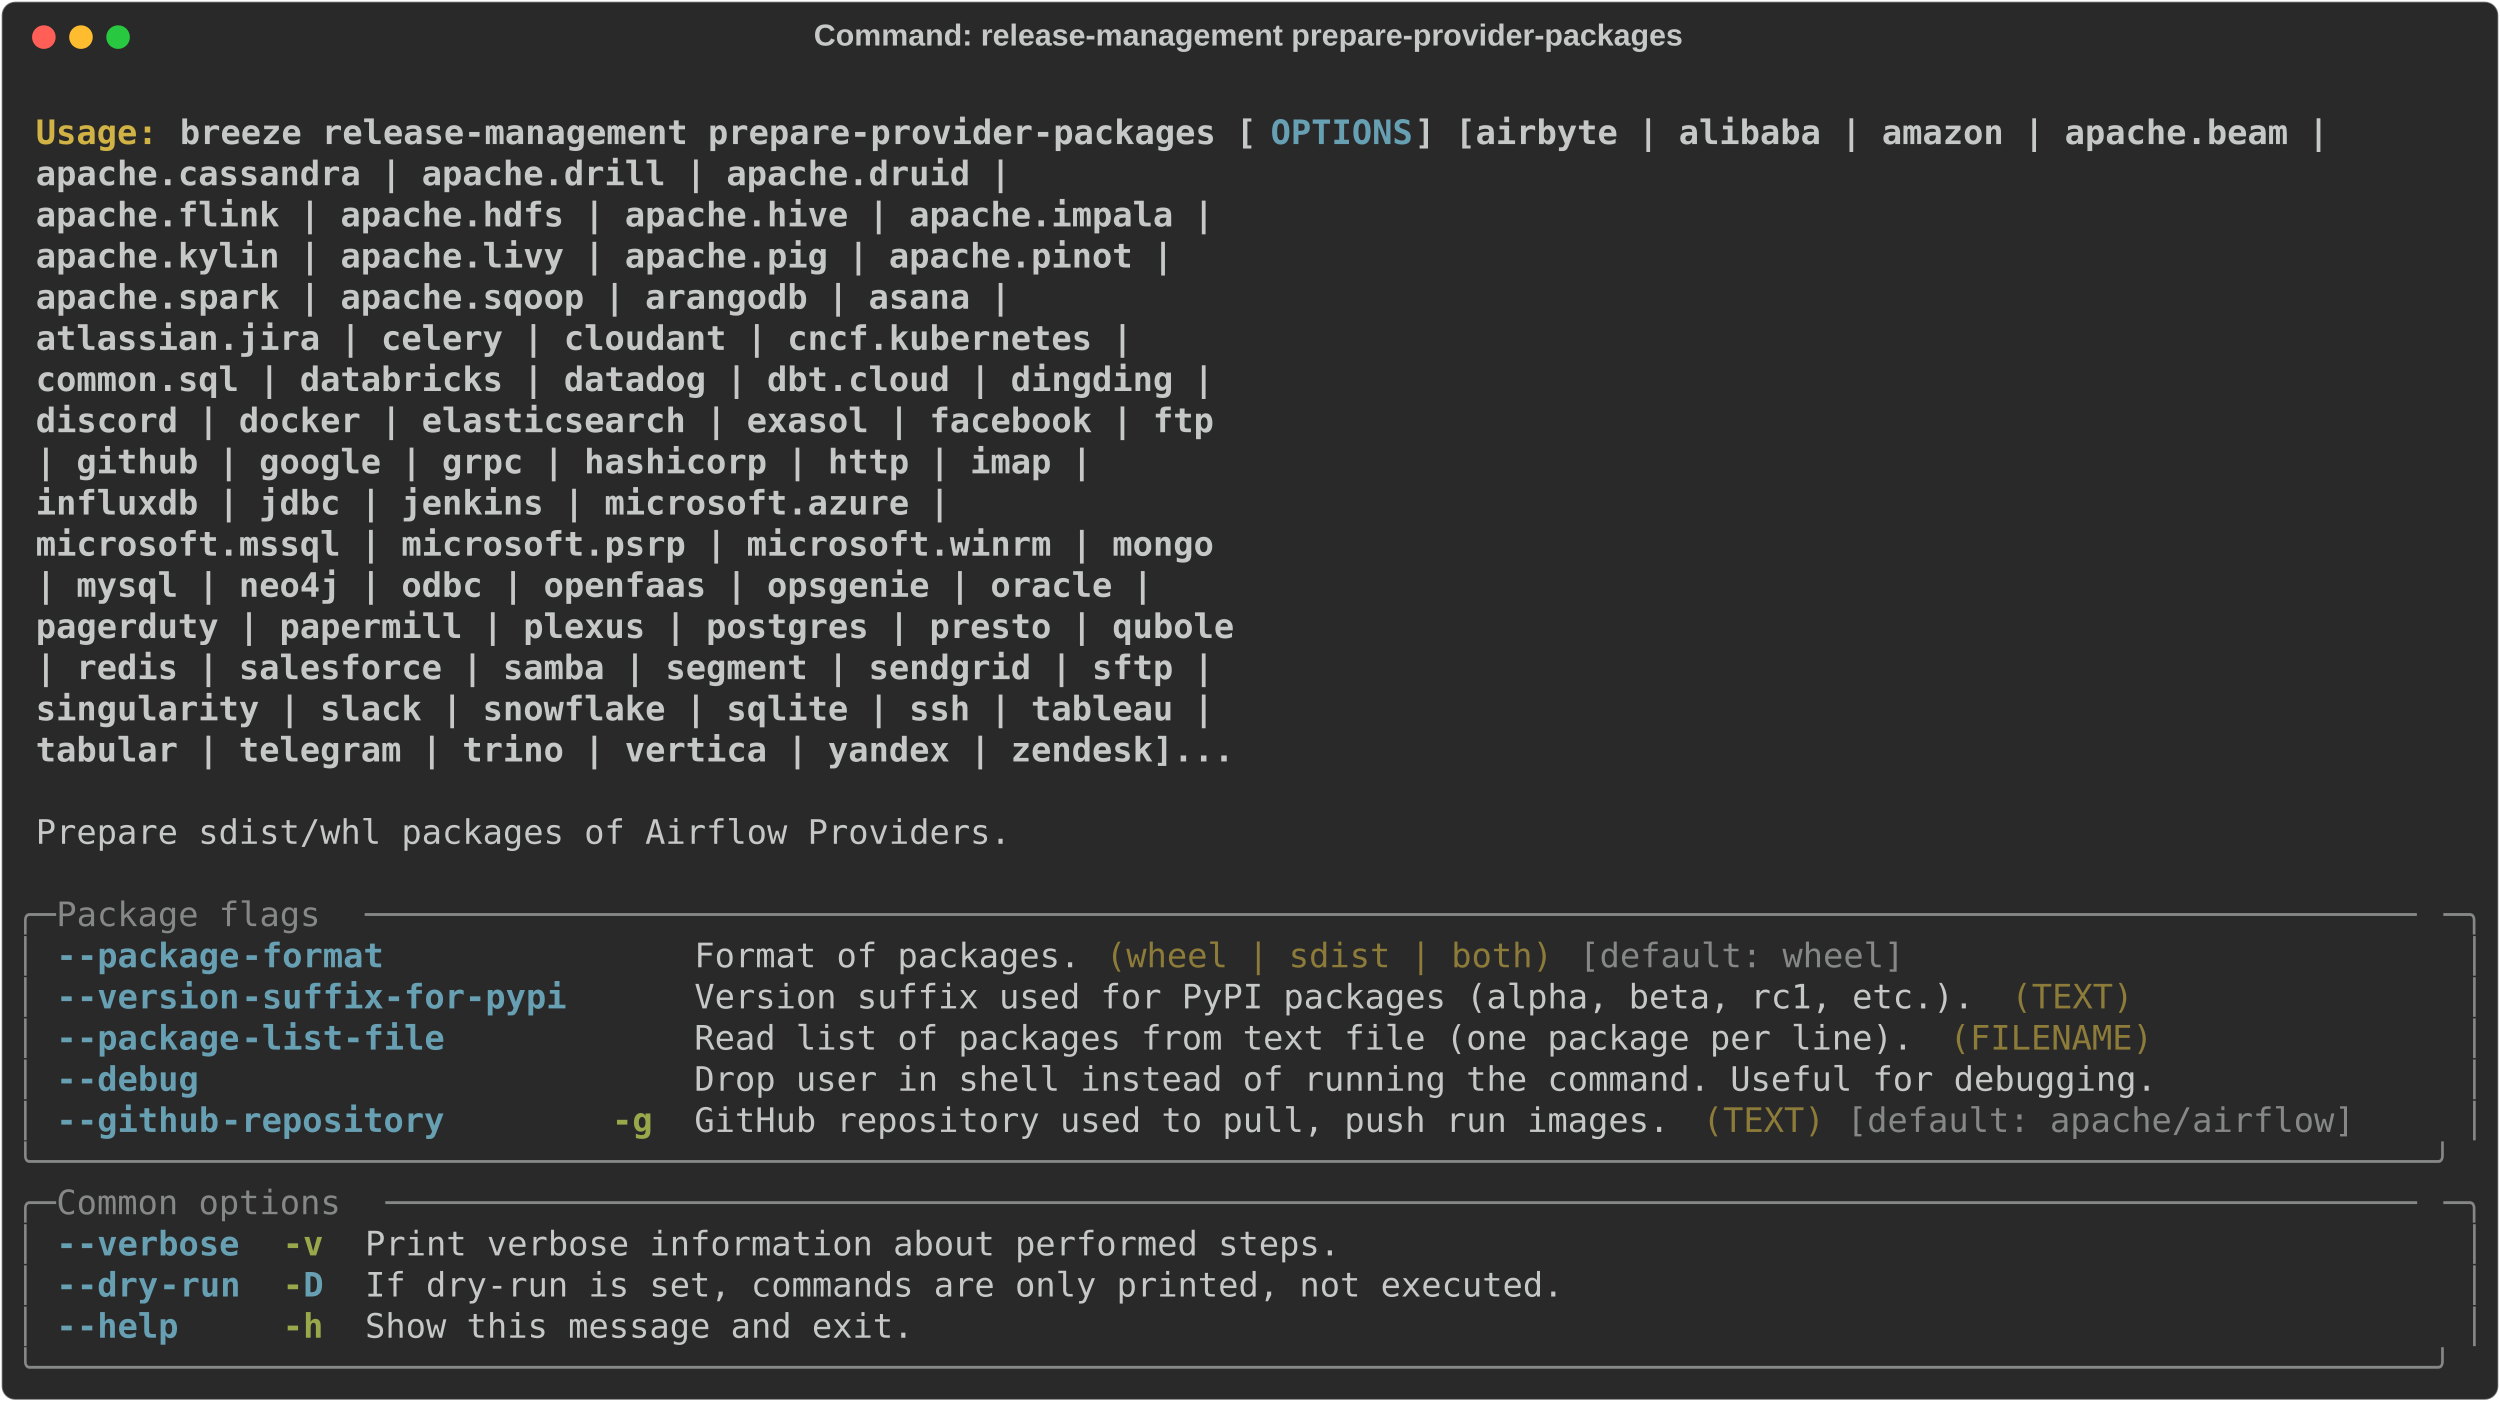
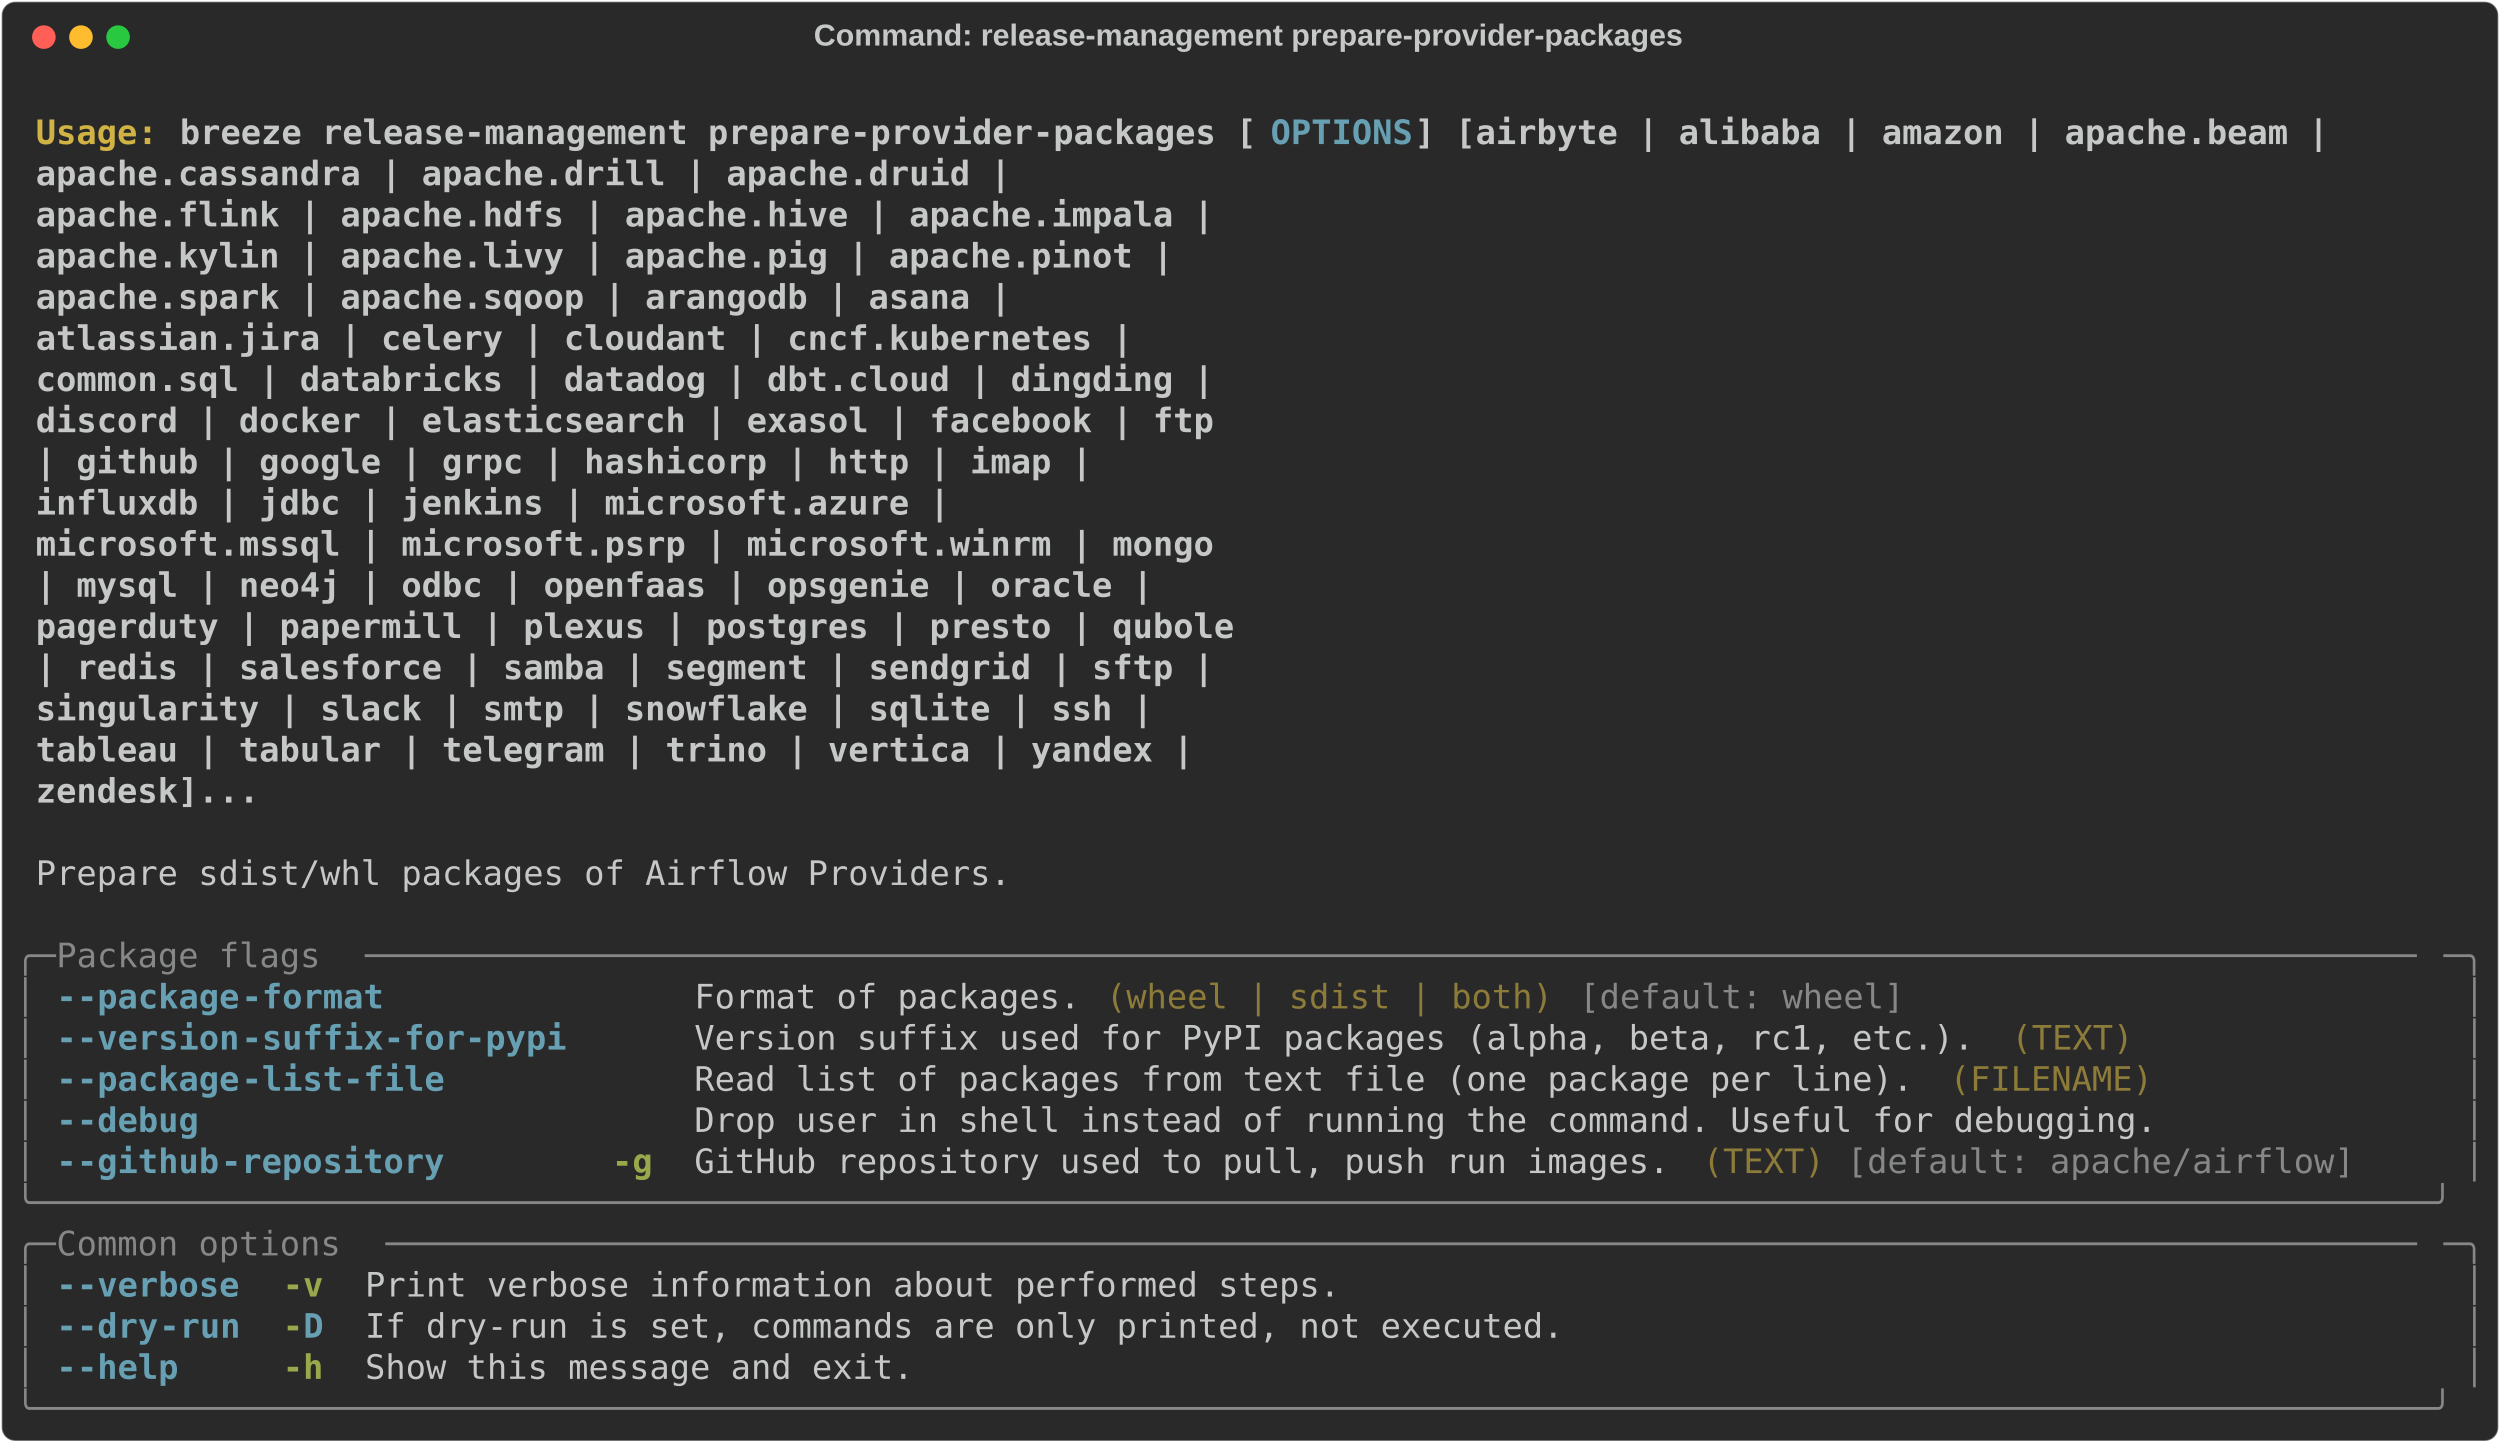
- <svg xmlns="http://www.w3.org/2000/svg" class="rich-terminal" viewBox="0 0 1482 830.8">
+ <svg xmlns="http://www.w3.org/2000/svg" class="rich-terminal" viewBox="0 0 1482 855.2">
  <style>

    @font-face {
        font-family: "Fira Code";
        src: local("FiraCode-Regular"),
                url("https://cdnjs.cloudflare.com/ajax/libs/firacode/6.2.0/woff2/FiraCode-Regular.woff2") format("woff2"),
                url("https://cdnjs.cloudflare.com/ajax/libs/firacode/6.2.0/woff/FiraCode-Regular.woff") format("woff");
        font-style: normal;
        font-weight: 400;
    }
    @font-face {
        font-family: "Fira Code";
        src: local("FiraCode-Bold"),
                url("https://cdnjs.cloudflare.com/ajax/libs/firacode/6.2.0/woff2/FiraCode-Bold.woff2") format("woff2"),
                url("https://cdnjs.cloudflare.com/ajax/libs/firacode/6.2.0/woff/FiraCode-Bold.woff") format("woff");
        font-style: bold;
        font-weight: 700;
    }

    .breeze-release-management-prepare-provider-packages-matrix {
        font-family: Fira Code, monospace;
        font-size: 20px;
        line-height: 24.4px;
        font-variant-east-asian: full-width;
    }

    .breeze-release-management-prepare-provider-packages-title {
        font-size: 18px;
        font-weight: bold;
        font-family: arial;
    }

    .breeze-release-management-prepare-provider-packages-r1 { fill: #c5c8c6;font-weight: bold }
.breeze-release-management-prepare-provider-packages-r2 { fill: #c5c8c6 }
.breeze-release-management-prepare-provider-packages-r3 { fill: #d0b344;font-weight: bold }
.breeze-release-management-prepare-provider-packages-r4 { fill: #68a0b3;font-weight: bold }
.breeze-release-management-prepare-provider-packages-r5 { fill: #868887 }
.breeze-release-management-prepare-provider-packages-r6 { fill: #8d7b39 }
.breeze-release-management-prepare-provider-packages-r7 { fill: #98a84b;font-weight: bold }
    </style>
  <defs>
    <clipPath id="breeze-release-management-prepare-provider-packages-clip-terminal">
-       <rect x="0" y="0" width="1463.0" height="779.8" />
+       <rect x="0" y="0" width="1463.0" height="804.2" />
    </clipPath>
    <clipPath id="breeze-release-management-prepare-provider-packages-line-0">
      <rect x="0" y="1.5" width="1464" height="24.65" />
    </clipPath>
    <clipPath id="breeze-release-management-prepare-provider-packages-line-1">
      <rect x="0" y="25.9" width="1464" height="24.65" />
    </clipPath>
    <clipPath id="breeze-release-management-prepare-provider-packages-line-2">
      <rect x="0" y="50.3" width="1464" height="24.65" />
    </clipPath>
    <clipPath id="breeze-release-management-prepare-provider-packages-line-3">
      <rect x="0" y="74.7" width="1464" height="24.65" />
    </clipPath>
    <clipPath id="breeze-release-management-prepare-provider-packages-line-4">
      <rect x="0" y="99.1" width="1464" height="24.65" />
    </clipPath>
    <clipPath id="breeze-release-management-prepare-provider-packages-line-5">
      <rect x="0" y="123.5" width="1464" height="24.65" />
    </clipPath>
    <clipPath id="breeze-release-management-prepare-provider-packages-line-6">
      <rect x="0" y="147.9" width="1464" height="24.65" />
    </clipPath>
    <clipPath id="breeze-release-management-prepare-provider-packages-line-7">
      <rect x="0" y="172.3" width="1464" height="24.65" />
    </clipPath>
    <clipPath id="breeze-release-management-prepare-provider-packages-line-8">
      <rect x="0" y="196.7" width="1464" height="24.65" />
    </clipPath>
    <clipPath id="breeze-release-management-prepare-provider-packages-line-9">
      <rect x="0" y="221.1" width="1464" height="24.65" />
    </clipPath>
    <clipPath id="breeze-release-management-prepare-provider-packages-line-10">
      <rect x="0" y="245.5" width="1464" height="24.65" />
    </clipPath>
    <clipPath id="breeze-release-management-prepare-provider-packages-line-11">
      <rect x="0" y="269.9" width="1464" height="24.65" />
    </clipPath>
    <clipPath id="breeze-release-management-prepare-provider-packages-line-12">
      <rect x="0" y="294.3" width="1464" height="24.65" />
    </clipPath>
    <clipPath id="breeze-release-management-prepare-provider-packages-line-13">
      <rect x="0" y="318.7" width="1464" height="24.65" />
    </clipPath>
    <clipPath id="breeze-release-management-prepare-provider-packages-line-14">
      <rect x="0" y="343.1" width="1464" height="24.65" />
    </clipPath>
    <clipPath id="breeze-release-management-prepare-provider-packages-line-15">
      <rect x="0" y="367.5" width="1464" height="24.65" />
    </clipPath>
    <clipPath id="breeze-release-management-prepare-provider-packages-line-16">
      <rect x="0" y="391.9" width="1464" height="24.65" />
    </clipPath>
    <clipPath id="breeze-release-management-prepare-provider-packages-line-17">
      <rect x="0" y="416.3" width="1464" height="24.65" />
    </clipPath>
    <clipPath id="breeze-release-management-prepare-provider-packages-line-18">
      <rect x="0" y="440.7" width="1464" height="24.65" />
    </clipPath>
    <clipPath id="breeze-release-management-prepare-provider-packages-line-19">
      <rect x="0" y="465.1" width="1464" height="24.65" />
    </clipPath>
    <clipPath id="breeze-release-management-prepare-provider-packages-line-20">
      <rect x="0" y="489.5" width="1464" height="24.65" />
    </clipPath>
    <clipPath id="breeze-release-management-prepare-provider-packages-line-21">
      <rect x="0" y="513.9" width="1464" height="24.65" />
    </clipPath>
    <clipPath id="breeze-release-management-prepare-provider-packages-line-22">
      <rect x="0" y="538.3" width="1464" height="24.65" />
    </clipPath>
    <clipPath id="breeze-release-management-prepare-provider-packages-line-23">
      <rect x="0" y="562.7" width="1464" height="24.65" />
    </clipPath>
    <clipPath id="breeze-release-management-prepare-provider-packages-line-24">
      <rect x="0" y="587.1" width="1464" height="24.65" />
    </clipPath>
    <clipPath id="breeze-release-management-prepare-provider-packages-line-25">
      <rect x="0" y="611.5" width="1464" height="24.65" />
    </clipPath>
    <clipPath id="breeze-release-management-prepare-provider-packages-line-26">
      <rect x="0" y="635.9" width="1464" height="24.65" />
    </clipPath>
    <clipPath id="breeze-release-management-prepare-provider-packages-line-27">
      <rect x="0" y="660.3" width="1464" height="24.65" />
    </clipPath>
    <clipPath id="breeze-release-management-prepare-provider-packages-line-28">
      <rect x="0" y="684.7" width="1464" height="24.65" />
    </clipPath>
    <clipPath id="breeze-release-management-prepare-provider-packages-line-29">
      <rect x="0" y="709.1" width="1464" height="24.65" />
    </clipPath>
    <clipPath id="breeze-release-management-prepare-provider-packages-line-30">
      <rect x="0" y="733.5" width="1464" height="24.65" />
    </clipPath>
+     <clipPath id="breeze-release-management-prepare-provider-packages-line-31">
+       <rect x="0" y="757.9" width="1464" height="24.65" />
+     </clipPath>
  </defs>
-   <rect fill="#292929" stroke="rgba(255,255,255,0.35)" stroke-width="1" x="1" y="1" width="1480" height="828.8" rx="8" />
+   <rect fill="#292929" stroke="rgba(255,255,255,0.35)" stroke-width="1" x="1" y="1" width="1480" height="853.2" rx="8" />
  <text class="breeze-release-management-prepare-provider-packages-title" fill="#c5c8c6" text-anchor="middle" x="740" y="27">Command: release-management prepare-provider-packages</text>
  <g transform="translate(26,22)">
    <circle cx="0" cy="0" r="7" fill="#ff5f57" />
    <circle cx="22" cy="0" r="7" fill="#febc2e" />
    <circle cx="44" cy="0" r="7" fill="#28c840" />
  </g>
  <g transform="translate(9, 41)" clip-path="url(#breeze-release-management-prepare-provider-packages-clip-terminal)">
    <g class="breeze-release-management-prepare-provider-packages-matrix">
      <text class="breeze-release-management-prepare-provider-packages-r2" x="1464" y="20" textLength="12.2" clip-path="url(#breeze-release-management-prepare-provider-packages-line-0)">
</text>
      <text class="breeze-release-management-prepare-provider-packages-r3" x="12.2" y="44.4" textLength="85.4" clip-path="url(#breeze-release-management-prepare-provider-packages-line-1)">Usage: </text>
      <text class="breeze-release-management-prepare-provider-packages-r1" x="97.6" y="44.4" textLength="646.6" clip-path="url(#breeze-release-management-prepare-provider-packages-line-1)">breeze release-management prepare-provider-packages [</text>
      <text class="breeze-release-management-prepare-provider-packages-r4" x="744.2" y="44.4" textLength="85.4" clip-path="url(#breeze-release-management-prepare-provider-packages-line-1)">OPTIONS</text>
      <text class="breeze-release-management-prepare-provider-packages-r1" x="829.6" y="44.4" textLength="549" clip-path="url(#breeze-release-management-prepare-provider-packages-line-1)">] [airbyte | alibaba | amazon | apache.beam |</text>
      <text class="breeze-release-management-prepare-provider-packages-r2" x="1464" y="44.4" textLength="12.2" clip-path="url(#breeze-release-management-prepare-provider-packages-line-1)">
</text>
      <text class="breeze-release-management-prepare-provider-packages-r1" x="12.2" y="68.8" textLength="1305.4" clip-path="url(#breeze-release-management-prepare-provider-packages-line-2)">                                                           apache.cassandra | apache.drill | apache.druid |</text>
      <text class="breeze-release-management-prepare-provider-packages-r2" x="1464" y="68.8" textLength="12.2" clip-path="url(#breeze-release-management-prepare-provider-packages-line-2)">
</text>
      <text class="breeze-release-management-prepare-provider-packages-r1" x="12.2" y="93.2" textLength="1427.4" clip-path="url(#breeze-release-management-prepare-provider-packages-line-3)">                                                           apache.flink | apache.hdfs | apache.hive | apache.impala |</text>
      <text class="breeze-release-management-prepare-provider-packages-r2" x="1464" y="93.2" textLength="12.2" clip-path="url(#breeze-release-management-prepare-provider-packages-line-3)">
</text>
      <text class="breeze-release-management-prepare-provider-packages-r1" x="12.2" y="117.6" textLength="1403" clip-path="url(#breeze-release-management-prepare-provider-packages-line-4)">                                                           apache.kylin | apache.livy | apache.pig | apache.pinot |</text>
      <text class="breeze-release-management-prepare-provider-packages-r2" x="1464" y="117.6" textLength="12.2" clip-path="url(#breeze-release-management-prepare-provider-packages-line-4)">
</text>
      <text class="breeze-release-management-prepare-provider-packages-r1" x="12.2" y="142" textLength="1305.4" clip-path="url(#breeze-release-management-prepare-provider-packages-line-5)">                                                           apache.spark | apache.sqoop | arangodb | asana |</text>
      <text class="breeze-release-management-prepare-provider-packages-r2" x="1464" y="142" textLength="12.2" clip-path="url(#breeze-release-management-prepare-provider-packages-line-5)">
</text>
      <text class="breeze-release-management-prepare-provider-packages-r1" x="12.2" y="166.4" textLength="1378.6" clip-path="url(#breeze-release-management-prepare-provider-packages-line-6)">                                                           atlassian.jira | celery | cloudant | cncf.kubernetes |</text>
      <text class="breeze-release-management-prepare-provider-packages-r2" x="1464" y="166.4" textLength="12.2" clip-path="url(#breeze-release-management-prepare-provider-packages-line-6)">
</text>
      <text class="breeze-release-management-prepare-provider-packages-r1" x="12.2" y="190.8" textLength="1427.4" clip-path="url(#breeze-release-management-prepare-provider-packages-line-7)">                                                           common.sql | databricks | datadog | dbt.cloud | dingding |</text>
      <text class="breeze-release-management-prepare-provider-packages-r2" x="1464" y="190.8" textLength="12.2" clip-path="url(#breeze-release-management-prepare-provider-packages-line-7)">
</text>
      <text class="breeze-release-management-prepare-provider-packages-r1" x="12.2" y="215.2" textLength="1427.4" clip-path="url(#breeze-release-management-prepare-provider-packages-line-8)">                                                           discord | docker | elasticsearch | exasol | facebook | ftp</text>
      <text class="breeze-release-management-prepare-provider-packages-r2" x="1464" y="215.2" textLength="12.2" clip-path="url(#breeze-release-management-prepare-provider-packages-line-8)">
</text>
      <text class="breeze-release-management-prepare-provider-packages-r1" x="12.2" y="239.6" textLength="1354.2" clip-path="url(#breeze-release-management-prepare-provider-packages-line-9)">                                                           | github | google | grpc | hashicorp | http | imap |</text>
      <text class="breeze-release-management-prepare-provider-packages-r2" x="1464" y="239.6" textLength="12.2" clip-path="url(#breeze-release-management-prepare-provider-packages-line-9)">
</text>
      <text class="breeze-release-management-prepare-provider-packages-r1" x="12.2" y="264" textLength="1268.8" clip-path="url(#breeze-release-management-prepare-provider-packages-line-10)">                                                           influxdb | jdbc | jenkins | microsoft.azure |</text>
      <text class="breeze-release-management-prepare-provider-packages-r2" x="1464" y="264" textLength="12.2" clip-path="url(#breeze-release-management-prepare-provider-packages-line-10)">
</text>
      <text class="breeze-release-management-prepare-provider-packages-r1" x="12.2" y="288.4" textLength="1427.4" clip-path="url(#breeze-release-management-prepare-provider-packages-line-11)">                                                           microsoft.mssql | microsoft.psrp | microsoft.winrm | mongo</text>
      <text class="breeze-release-management-prepare-provider-packages-r2" x="1464" y="288.4" textLength="12.2" clip-path="url(#breeze-release-management-prepare-provider-packages-line-11)">
</text>
      <text class="breeze-release-management-prepare-provider-packages-r1" x="12.2" y="312.8" textLength="1390.8" clip-path="url(#breeze-release-management-prepare-provider-packages-line-12)">                                                           | mysql | neo4j | odbc | openfaas | opsgenie | oracle |</text>
      <text class="breeze-release-management-prepare-provider-packages-r2" x="1464" y="312.8" textLength="12.2" clip-path="url(#breeze-release-management-prepare-provider-packages-line-12)">
</text>
      <text class="breeze-release-management-prepare-provider-packages-r1" x="12.2" y="337.2" textLength="1439.6" clip-path="url(#breeze-release-management-prepare-provider-packages-line-13)">                                                           pagerduty | papermill | plexus | postgres | presto | qubole</text>
      <text class="breeze-release-management-prepare-provider-packages-r2" x="1464" y="337.2" textLength="12.2" clip-path="url(#breeze-release-management-prepare-provider-packages-line-13)">
</text>
      <text class="breeze-release-management-prepare-provider-packages-r1" x="12.2" y="361.6" textLength="1427.4" clip-path="url(#breeze-release-management-prepare-provider-packages-line-14)">                                                           | redis | salesforce | samba | segment | sendgrid | sftp |</text>
      <text class="breeze-release-management-prepare-provider-packages-r2" x="1464" y="361.6" textLength="12.2" clip-path="url(#breeze-release-management-prepare-provider-packages-line-14)">
</text>
-       <text class="breeze-release-management-prepare-provider-packages-r1" x="12.2" y="386" textLength="1427.4" clip-path="url(#breeze-release-management-prepare-provider-packages-line-15)">                                                           singularity | slack | snowflake | sqlite | ssh | tableau |</text>
+       <text class="breeze-release-management-prepare-provider-packages-r1" x="12.2" y="386" textLength="1390.8" clip-path="url(#breeze-release-management-prepare-provider-packages-line-15)">                                                           singularity | slack | smtp | snowflake | sqlite | ssh |</text>
      <text class="breeze-release-management-prepare-provider-packages-r2" x="1464" y="386" textLength="12.2" clip-path="url(#breeze-release-management-prepare-provider-packages-line-15)">
</text>
-       <text class="breeze-release-management-prepare-provider-packages-r1" x="12.2" y="410.4" textLength="1439.6" clip-path="url(#breeze-release-management-prepare-provider-packages-line-16)">                                                           tabular | telegram | trino | vertica | yandex | zendesk]...</text>
+       <text class="breeze-release-management-prepare-provider-packages-r1" x="12.2" y="410.4" textLength="1415.2" clip-path="url(#breeze-release-management-prepare-provider-packages-line-16)">                                                           tableau | tabular | telegram | trino | vertica | yandex |</text>
      <text class="breeze-release-management-prepare-provider-packages-r2" x="1464" y="410.4" textLength="12.2" clip-path="url(#breeze-release-management-prepare-provider-packages-line-16)">
</text>
+       <text class="breeze-release-management-prepare-provider-packages-r1" x="12.2" y="434.8" textLength="854" clip-path="url(#breeze-release-management-prepare-provider-packages-line-17)">                                                           zendesk]...</text>
      <text class="breeze-release-management-prepare-provider-packages-r2" x="1464" y="434.8" textLength="12.2" clip-path="url(#breeze-release-management-prepare-provider-packages-line-17)">
</text>
-       <text class="breeze-release-management-prepare-provider-packages-r2" x="12.2" y="459.2" textLength="585.6" clip-path="url(#breeze-release-management-prepare-provider-packages-line-18)">Prepare sdist/whl packages of Airflow Providers.</text>
      <text class="breeze-release-management-prepare-provider-packages-r2" x="1464" y="459.2" textLength="12.2" clip-path="url(#breeze-release-management-prepare-provider-packages-line-18)">
</text>
+       <text class="breeze-release-management-prepare-provider-packages-r2" x="12.2" y="483.6" textLength="585.6" clip-path="url(#breeze-release-management-prepare-provider-packages-line-19)">Prepare sdist/whl packages of Airflow Providers.</text>
      <text class="breeze-release-management-prepare-provider-packages-r2" x="1464" y="483.6" textLength="12.2" clip-path="url(#breeze-release-management-prepare-provider-packages-line-19)">
</text>
-       <text class="breeze-release-management-prepare-provider-packages-r5" x="0" y="508" textLength="24.4" clip-path="url(#breeze-release-management-prepare-provider-packages-line-20)">╭─</text>
-       <text class="breeze-release-management-prepare-provider-packages-r5" x="24.4" y="508" textLength="183" clip-path="url(#breeze-release-management-prepare-provider-packages-line-20)"> Package flags </text>
-       <text class="breeze-release-management-prepare-provider-packages-r5" x="207.4" y="508" textLength="1232.2" clip-path="url(#breeze-release-management-prepare-provider-packages-line-20)">─────────────────────────────────────────────────────────────────────────────────────────────────────</text>
-       <text class="breeze-release-management-prepare-provider-packages-r5" x="1439.6" y="508" textLength="24.4" clip-path="url(#breeze-release-management-prepare-provider-packages-line-20)">─╮</text>
      <text class="breeze-release-management-prepare-provider-packages-r2" x="1464" y="508" textLength="12.2" clip-path="url(#breeze-release-management-prepare-provider-packages-line-20)">
</text>
-       <text class="breeze-release-management-prepare-provider-packages-r5" x="0" y="532.4" textLength="12.2" clip-path="url(#breeze-release-management-prepare-provider-packages-line-21)">│</text>
-       <text class="breeze-release-management-prepare-provider-packages-r4" x="24.4" y="532.4" textLength="12.2" clip-path="url(#breeze-release-management-prepare-provider-packages-line-21)">-</text>
-       <text class="breeze-release-management-prepare-provider-packages-r4" x="36.6" y="532.4" textLength="97.6" clip-path="url(#breeze-release-management-prepare-provider-packages-line-21)">-package</text>
-       <text class="breeze-release-management-prepare-provider-packages-r4" x="134.2" y="532.4" textLength="85.4" clip-path="url(#breeze-release-management-prepare-provider-packages-line-21)">-format</text>
-       <text class="breeze-release-management-prepare-provider-packages-r2" x="402.6" y="532.4" textLength="231.8" clip-path="url(#breeze-release-management-prepare-provider-packages-line-21)">Format of packages.</text>
-       <text class="breeze-release-management-prepare-provider-packages-r6" x="646.6" y="532.4" textLength="268.4" clip-path="url(#breeze-release-management-prepare-provider-packages-line-21)">(wheel | sdist | both)</text>
-       <text class="breeze-release-management-prepare-provider-packages-r5" x="927.2" y="532.4" textLength="195.2" clip-path="url(#breeze-release-management-prepare-provider-packages-line-21)">[default: wheel]</text>
-       <text class="breeze-release-management-prepare-provider-packages-r5" x="1451.8" y="532.4" textLength="12.2" clip-path="url(#breeze-release-management-prepare-provider-packages-line-21)">│</text>
+       <text class="breeze-release-management-prepare-provider-packages-r5" x="0" y="532.4" textLength="24.4" clip-path="url(#breeze-release-management-prepare-provider-packages-line-21)">╭─</text>
+       <text class="breeze-release-management-prepare-provider-packages-r5" x="24.4" y="532.4" textLength="183" clip-path="url(#breeze-release-management-prepare-provider-packages-line-21)"> Package flags </text>
+       <text class="breeze-release-management-prepare-provider-packages-r5" x="207.4" y="532.4" textLength="1232.2" clip-path="url(#breeze-release-management-prepare-provider-packages-line-21)">─────────────────────────────────────────────────────────────────────────────────────────────────────</text>
+       <text class="breeze-release-management-prepare-provider-packages-r5" x="1439.6" y="532.4" textLength="24.4" clip-path="url(#breeze-release-management-prepare-provider-packages-line-21)">─╮</text>
      <text class="breeze-release-management-prepare-provider-packages-r2" x="1464" y="532.4" textLength="12.2" clip-path="url(#breeze-release-management-prepare-provider-packages-line-21)">
</text>
      <text class="breeze-release-management-prepare-provider-packages-r5" x="0" y="556.8" textLength="12.2" clip-path="url(#breeze-release-management-prepare-provider-packages-line-22)">│</text>
      <text class="breeze-release-management-prepare-provider-packages-r4" x="24.4" y="556.8" textLength="12.2" clip-path="url(#breeze-release-management-prepare-provider-packages-line-22)">-</text>
-       <text class="breeze-release-management-prepare-provider-packages-r4" x="36.6" y="556.8" textLength="97.6" clip-path="url(#breeze-release-management-prepare-provider-packages-line-22)">-version</text>
-       <text class="breeze-release-management-prepare-provider-packages-r4" x="134.2" y="556.8" textLength="195.2" clip-path="url(#breeze-release-management-prepare-provider-packages-line-22)">-suffix-for-pypi</text>
-       <text class="breeze-release-management-prepare-provider-packages-r2" x="402.6" y="556.8" textLength="768.6" clip-path="url(#breeze-release-management-prepare-provider-packages-line-22)">Version suffix used for PyPI packages (alpha, beta, rc1, etc.).</text>
-       <text class="breeze-release-management-prepare-provider-packages-r6" x="1183.4" y="556.8" textLength="73.2" clip-path="url(#breeze-release-management-prepare-provider-packages-line-22)">(TEXT)</text>
+       <text class="breeze-release-management-prepare-provider-packages-r4" x="36.6" y="556.8" textLength="97.6" clip-path="url(#breeze-release-management-prepare-provider-packages-line-22)">-package</text>
+       <text class="breeze-release-management-prepare-provider-packages-r4" x="134.2" y="556.8" textLength="85.4" clip-path="url(#breeze-release-management-prepare-provider-packages-line-22)">-format</text>
+       <text class="breeze-release-management-prepare-provider-packages-r2" x="402.6" y="556.8" textLength="231.8" clip-path="url(#breeze-release-management-prepare-provider-packages-line-22)">Format of packages.</text>
+       <text class="breeze-release-management-prepare-provider-packages-r6" x="646.6" y="556.8" textLength="268.4" clip-path="url(#breeze-release-management-prepare-provider-packages-line-22)">(wheel | sdist | both)</text>
+       <text class="breeze-release-management-prepare-provider-packages-r5" x="927.2" y="556.8" textLength="195.2" clip-path="url(#breeze-release-management-prepare-provider-packages-line-22)">[default: wheel]</text>
      <text class="breeze-release-management-prepare-provider-packages-r5" x="1451.8" y="556.8" textLength="12.2" clip-path="url(#breeze-release-management-prepare-provider-packages-line-22)">│</text>
      <text class="breeze-release-management-prepare-provider-packages-r2" x="1464" y="556.8" textLength="12.2" clip-path="url(#breeze-release-management-prepare-provider-packages-line-22)">
</text>
      <text class="breeze-release-management-prepare-provider-packages-r5" x="0" y="581.2" textLength="12.2" clip-path="url(#breeze-release-management-prepare-provider-packages-line-23)">│</text>
      <text class="breeze-release-management-prepare-provider-packages-r4" x="24.4" y="581.2" textLength="12.2" clip-path="url(#breeze-release-management-prepare-provider-packages-line-23)">-</text>
-       <text class="breeze-release-management-prepare-provider-packages-r4" x="36.6" y="581.2" textLength="97.6" clip-path="url(#breeze-release-management-prepare-provider-packages-line-23)">-package</text>
-       <text class="breeze-release-management-prepare-provider-packages-r4" x="134.2" y="581.2" textLength="122" clip-path="url(#breeze-release-management-prepare-provider-packages-line-23)">-list-file</text>
-       <text class="breeze-release-management-prepare-provider-packages-r2" x="402.6" y="581.2" textLength="732" clip-path="url(#breeze-release-management-prepare-provider-packages-line-23)">Read list of packages from text file (one package per line).</text>
-       <text class="breeze-release-management-prepare-provider-packages-r6" x="1146.8" y="581.2" textLength="122" clip-path="url(#breeze-release-management-prepare-provider-packages-line-23)">(FILENAME)</text>
+       <text class="breeze-release-management-prepare-provider-packages-r4" x="36.6" y="581.2" textLength="97.6" clip-path="url(#breeze-release-management-prepare-provider-packages-line-23)">-version</text>
+       <text class="breeze-release-management-prepare-provider-packages-r4" x="134.2" y="581.2" textLength="195.2" clip-path="url(#breeze-release-management-prepare-provider-packages-line-23)">-suffix-for-pypi</text>
+       <text class="breeze-release-management-prepare-provider-packages-r2" x="402.6" y="581.2" textLength="768.6" clip-path="url(#breeze-release-management-prepare-provider-packages-line-23)">Version suffix used for PyPI packages (alpha, beta, rc1, etc.).</text>
+       <text class="breeze-release-management-prepare-provider-packages-r6" x="1183.4" y="581.2" textLength="73.2" clip-path="url(#breeze-release-management-prepare-provider-packages-line-23)">(TEXT)</text>
      <text class="breeze-release-management-prepare-provider-packages-r5" x="1451.8" y="581.2" textLength="12.2" clip-path="url(#breeze-release-management-prepare-provider-packages-line-23)">│</text>
      <text class="breeze-release-management-prepare-provider-packages-r2" x="1464" y="581.2" textLength="12.2" clip-path="url(#breeze-release-management-prepare-provider-packages-line-23)">
</text>
      <text class="breeze-release-management-prepare-provider-packages-r5" x="0" y="605.6" textLength="12.2" clip-path="url(#breeze-release-management-prepare-provider-packages-line-24)">│</text>
      <text class="breeze-release-management-prepare-provider-packages-r4" x="24.4" y="605.6" textLength="12.2" clip-path="url(#breeze-release-management-prepare-provider-packages-line-24)">-</text>
-       <text class="breeze-release-management-prepare-provider-packages-r4" x="36.6" y="605.6" textLength="73.2" clip-path="url(#breeze-release-management-prepare-provider-packages-line-24)">-debug</text>
-       <text class="breeze-release-management-prepare-provider-packages-r2" x="402.6" y="605.6" textLength="878.4" clip-path="url(#breeze-release-management-prepare-provider-packages-line-24)">Drop user in shell instead of running the command. Useful for debugging.</text>
+       <text class="breeze-release-management-prepare-provider-packages-r4" x="36.6" y="605.6" textLength="97.6" clip-path="url(#breeze-release-management-prepare-provider-packages-line-24)">-package</text>
+       <text class="breeze-release-management-prepare-provider-packages-r4" x="134.2" y="605.6" textLength="122" clip-path="url(#breeze-release-management-prepare-provider-packages-line-24)">-list-file</text>
+       <text class="breeze-release-management-prepare-provider-packages-r2" x="402.6" y="605.6" textLength="732" clip-path="url(#breeze-release-management-prepare-provider-packages-line-24)">Read list of packages from text file (one package per line).</text>
+       <text class="breeze-release-management-prepare-provider-packages-r6" x="1146.8" y="605.6" textLength="122" clip-path="url(#breeze-release-management-prepare-provider-packages-line-24)">(FILENAME)</text>
      <text class="breeze-release-management-prepare-provider-packages-r5" x="1451.8" y="605.6" textLength="12.2" clip-path="url(#breeze-release-management-prepare-provider-packages-line-24)">│</text>
      <text class="breeze-release-management-prepare-provider-packages-r2" x="1464" y="605.6" textLength="12.2" clip-path="url(#breeze-release-management-prepare-provider-packages-line-24)">
</text>
      <text class="breeze-release-management-prepare-provider-packages-r5" x="0" y="630" textLength="12.2" clip-path="url(#breeze-release-management-prepare-provider-packages-line-25)">│</text>
      <text class="breeze-release-management-prepare-provider-packages-r4" x="24.4" y="630" textLength="12.2" clip-path="url(#breeze-release-management-prepare-provider-packages-line-25)">-</text>
-       <text class="breeze-release-management-prepare-provider-packages-r4" x="36.6" y="630" textLength="85.4" clip-path="url(#breeze-release-management-prepare-provider-packages-line-25)">-github</text>
-       <text class="breeze-release-management-prepare-provider-packages-r4" x="122" y="630" textLength="134.2" clip-path="url(#breeze-release-management-prepare-provider-packages-line-25)">-repository</text>
-       <text class="breeze-release-management-prepare-provider-packages-r7" x="353.8" y="630" textLength="24.4" clip-path="url(#breeze-release-management-prepare-provider-packages-line-25)">-g</text>
-       <text class="breeze-release-management-prepare-provider-packages-r2" x="402.6" y="630" textLength="585.6" clip-path="url(#breeze-release-management-prepare-provider-packages-line-25)">GitHub repository used to pull, push run images.</text>
-       <text class="breeze-release-management-prepare-provider-packages-r6" x="1000.4" y="630" textLength="73.2" clip-path="url(#breeze-release-management-prepare-provider-packages-line-25)">(TEXT)</text>
-       <text class="breeze-release-management-prepare-provider-packages-r5" x="1085.8" y="630" textLength="305" clip-path="url(#breeze-release-management-prepare-provider-packages-line-25)">[default: apache/airflow]</text>
+       <text class="breeze-release-management-prepare-provider-packages-r4" x="36.6" y="630" textLength="73.2" clip-path="url(#breeze-release-management-prepare-provider-packages-line-25)">-debug</text>
+       <text class="breeze-release-management-prepare-provider-packages-r2" x="402.6" y="630" textLength="878.4" clip-path="url(#breeze-release-management-prepare-provider-packages-line-25)">Drop user in shell instead of running the command. Useful for debugging.</text>
      <text class="breeze-release-management-prepare-provider-packages-r5" x="1451.8" y="630" textLength="12.2" clip-path="url(#breeze-release-management-prepare-provider-packages-line-25)">│</text>
      <text class="breeze-release-management-prepare-provider-packages-r2" x="1464" y="630" textLength="12.2" clip-path="url(#breeze-release-management-prepare-provider-packages-line-25)">
</text>
-       <text class="breeze-release-management-prepare-provider-packages-r5" x="0" y="654.4" textLength="1464" clip-path="url(#breeze-release-management-prepare-provider-packages-line-26)">╰──────────────────────────────────────────────────────────────────────────────────────────────────────────────────────╯</text>
+       <text class="breeze-release-management-prepare-provider-packages-r5" x="0" y="654.4" textLength="12.2" clip-path="url(#breeze-release-management-prepare-provider-packages-line-26)">│</text>
+       <text class="breeze-release-management-prepare-provider-packages-r4" x="24.4" y="654.4" textLength="12.2" clip-path="url(#breeze-release-management-prepare-provider-packages-line-26)">-</text>
+       <text class="breeze-release-management-prepare-provider-packages-r4" x="36.6" y="654.4" textLength="85.4" clip-path="url(#breeze-release-management-prepare-provider-packages-line-26)">-github</text>
+       <text class="breeze-release-management-prepare-provider-packages-r4" x="122" y="654.4" textLength="134.2" clip-path="url(#breeze-release-management-prepare-provider-packages-line-26)">-repository</text>
+       <text class="breeze-release-management-prepare-provider-packages-r7" x="353.8" y="654.4" textLength="24.4" clip-path="url(#breeze-release-management-prepare-provider-packages-line-26)">-g</text>
+       <text class="breeze-release-management-prepare-provider-packages-r2" x="402.6" y="654.4" textLength="585.6" clip-path="url(#breeze-release-management-prepare-provider-packages-line-26)">GitHub repository used to pull, push run images.</text>
+       <text class="breeze-release-management-prepare-provider-packages-r6" x="1000.4" y="654.4" textLength="73.2" clip-path="url(#breeze-release-management-prepare-provider-packages-line-26)">(TEXT)</text>
+       <text class="breeze-release-management-prepare-provider-packages-r5" x="1085.8" y="654.4" textLength="305" clip-path="url(#breeze-release-management-prepare-provider-packages-line-26)">[default: apache/airflow]</text>
+       <text class="breeze-release-management-prepare-provider-packages-r5" x="1451.8" y="654.4" textLength="12.2" clip-path="url(#breeze-release-management-prepare-provider-packages-line-26)">│</text>
      <text class="breeze-release-management-prepare-provider-packages-r2" x="1464" y="654.4" textLength="12.2" clip-path="url(#breeze-release-management-prepare-provider-packages-line-26)">
</text>
-       <text class="breeze-release-management-prepare-provider-packages-r5" x="0" y="678.8" textLength="24.4" clip-path="url(#breeze-release-management-prepare-provider-packages-line-27)">╭─</text>
-       <text class="breeze-release-management-prepare-provider-packages-r5" x="24.4" y="678.8" textLength="195.2" clip-path="url(#breeze-release-management-prepare-provider-packages-line-27)"> Common options </text>
-       <text class="breeze-release-management-prepare-provider-packages-r5" x="219.6" y="678.8" textLength="1220" clip-path="url(#breeze-release-management-prepare-provider-packages-line-27)">────────────────────────────────────────────────────────────────────────────────────────────────────</text>
-       <text class="breeze-release-management-prepare-provider-packages-r5" x="1439.6" y="678.8" textLength="24.4" clip-path="url(#breeze-release-management-prepare-provider-packages-line-27)">─╮</text>
+       <text class="breeze-release-management-prepare-provider-packages-r5" x="0" y="678.8" textLength="1464" clip-path="url(#breeze-release-management-prepare-provider-packages-line-27)">╰──────────────────────────────────────────────────────────────────────────────────────────────────────────────────────╯</text>
      <text class="breeze-release-management-prepare-provider-packages-r2" x="1464" y="678.8" textLength="12.2" clip-path="url(#breeze-release-management-prepare-provider-packages-line-27)">
</text>
-       <text class="breeze-release-management-prepare-provider-packages-r5" x="0" y="703.2" textLength="12.2" clip-path="url(#breeze-release-management-prepare-provider-packages-line-28)">│</text>
-       <text class="breeze-release-management-prepare-provider-packages-r4" x="24.4" y="703.2" textLength="12.2" clip-path="url(#breeze-release-management-prepare-provider-packages-line-28)">-</text>
-       <text class="breeze-release-management-prepare-provider-packages-r4" x="36.6" y="703.2" textLength="97.6" clip-path="url(#breeze-release-management-prepare-provider-packages-line-28)">-verbose</text>
-       <text class="breeze-release-management-prepare-provider-packages-r7" x="158.6" y="703.2" textLength="24.4" clip-path="url(#breeze-release-management-prepare-provider-packages-line-28)">-v</text>
-       <text class="breeze-release-management-prepare-provider-packages-r2" x="207.4" y="703.2" textLength="585.6" clip-path="url(#breeze-release-management-prepare-provider-packages-line-28)">Print verbose information about performed steps.</text>
-       <text class="breeze-release-management-prepare-provider-packages-r5" x="1451.8" y="703.2" textLength="12.2" clip-path="url(#breeze-release-management-prepare-provider-packages-line-28)">│</text>
+       <text class="breeze-release-management-prepare-provider-packages-r5" x="0" y="703.2" textLength="24.4" clip-path="url(#breeze-release-management-prepare-provider-packages-line-28)">╭─</text>
+       <text class="breeze-release-management-prepare-provider-packages-r5" x="24.4" y="703.2" textLength="195.2" clip-path="url(#breeze-release-management-prepare-provider-packages-line-28)"> Common options </text>
+       <text class="breeze-release-management-prepare-provider-packages-r5" x="219.6" y="703.2" textLength="1220" clip-path="url(#breeze-release-management-prepare-provider-packages-line-28)">────────────────────────────────────────────────────────────────────────────────────────────────────</text>
+       <text class="breeze-release-management-prepare-provider-packages-r5" x="1439.6" y="703.2" textLength="24.4" clip-path="url(#breeze-release-management-prepare-provider-packages-line-28)">─╮</text>
      <text class="breeze-release-management-prepare-provider-packages-r2" x="1464" y="703.2" textLength="12.2" clip-path="url(#breeze-release-management-prepare-provider-packages-line-28)">
</text>
      <text class="breeze-release-management-prepare-provider-packages-r5" x="0" y="727.6" textLength="12.2" clip-path="url(#breeze-release-management-prepare-provider-packages-line-29)">│</text>
      <text class="breeze-release-management-prepare-provider-packages-r4" x="24.4" y="727.6" textLength="12.2" clip-path="url(#breeze-release-management-prepare-provider-packages-line-29)">-</text>
-       <text class="breeze-release-management-prepare-provider-packages-r4" x="36.6" y="727.6" textLength="48.8" clip-path="url(#breeze-release-management-prepare-provider-packages-line-29)">-dry</text>
-       <text class="breeze-release-management-prepare-provider-packages-r4" x="85.4" y="727.6" textLength="48.8" clip-path="url(#breeze-release-management-prepare-provider-packages-line-29)">-run</text>
-       <text class="breeze-release-management-prepare-provider-packages-r7" x="158.6" y="727.6" textLength="12.2" clip-path="url(#breeze-release-management-prepare-provider-packages-line-29)">-</text>
-       <text class="breeze-release-management-prepare-provider-packages-r4" x="170.8" y="727.6" textLength="12.2" clip-path="url(#breeze-release-management-prepare-provider-packages-line-29)">D</text>
-       <text class="breeze-release-management-prepare-provider-packages-r2" x="207.4" y="727.6" textLength="719.8" clip-path="url(#breeze-release-management-prepare-provider-packages-line-29)">If dry-run is set, commands are only printed, not executed.</text>
+       <text class="breeze-release-management-prepare-provider-packages-r4" x="36.6" y="727.6" textLength="97.6" clip-path="url(#breeze-release-management-prepare-provider-packages-line-29)">-verbose</text>
+       <text class="breeze-release-management-prepare-provider-packages-r7" x="158.6" y="727.6" textLength="24.4" clip-path="url(#breeze-release-management-prepare-provider-packages-line-29)">-v</text>
+       <text class="breeze-release-management-prepare-provider-packages-r2" x="207.4" y="727.6" textLength="585.6" clip-path="url(#breeze-release-management-prepare-provider-packages-line-29)">Print verbose information about performed steps.</text>
      <text class="breeze-release-management-prepare-provider-packages-r5" x="1451.8" y="727.6" textLength="12.2" clip-path="url(#breeze-release-management-prepare-provider-packages-line-29)">│</text>
      <text class="breeze-release-management-prepare-provider-packages-r2" x="1464" y="727.6" textLength="12.2" clip-path="url(#breeze-release-management-prepare-provider-packages-line-29)">
</text>
      <text class="breeze-release-management-prepare-provider-packages-r5" x="0" y="752" textLength="12.2" clip-path="url(#breeze-release-management-prepare-provider-packages-line-30)">│</text>
      <text class="breeze-release-management-prepare-provider-packages-r4" x="24.4" y="752" textLength="12.2" clip-path="url(#breeze-release-management-prepare-provider-packages-line-30)">-</text>
-       <text class="breeze-release-management-prepare-provider-packages-r4" x="36.6" y="752" textLength="61" clip-path="url(#breeze-release-management-prepare-provider-packages-line-30)">-help</text>
-       <text class="breeze-release-management-prepare-provider-packages-r7" x="158.6" y="752" textLength="24.4" clip-path="url(#breeze-release-management-prepare-provider-packages-line-30)">-h</text>
-       <text class="breeze-release-management-prepare-provider-packages-r2" x="207.4" y="752" textLength="329.4" clip-path="url(#breeze-release-management-prepare-provider-packages-line-30)">Show this message and exit.</text>
+       <text class="breeze-release-management-prepare-provider-packages-r4" x="36.6" y="752" textLength="48.8" clip-path="url(#breeze-release-management-prepare-provider-packages-line-30)">-dry</text>
+       <text class="breeze-release-management-prepare-provider-packages-r4" x="85.4" y="752" textLength="48.8" clip-path="url(#breeze-release-management-prepare-provider-packages-line-30)">-run</text>
+       <text class="breeze-release-management-prepare-provider-packages-r7" x="158.6" y="752" textLength="12.2" clip-path="url(#breeze-release-management-prepare-provider-packages-line-30)">-</text>
+       <text class="breeze-release-management-prepare-provider-packages-r4" x="170.8" y="752" textLength="12.2" clip-path="url(#breeze-release-management-prepare-provider-packages-line-30)">D</text>
+       <text class="breeze-release-management-prepare-provider-packages-r2" x="207.4" y="752" textLength="719.8" clip-path="url(#breeze-release-management-prepare-provider-packages-line-30)">If dry-run is set, commands are only printed, not executed.</text>
      <text class="breeze-release-management-prepare-provider-packages-r5" x="1451.8" y="752" textLength="12.2" clip-path="url(#breeze-release-management-prepare-provider-packages-line-30)">│</text>
      <text class="breeze-release-management-prepare-provider-packages-r2" x="1464" y="752" textLength="12.2" clip-path="url(#breeze-release-management-prepare-provider-packages-line-30)">
</text>
-       <text class="breeze-release-management-prepare-provider-packages-r5" x="0" y="776.4" textLength="1464" clip-path="url(#breeze-release-management-prepare-provider-packages-line-31)">╰──────────────────────────────────────────────────────────────────────────────────────────────────────────────────────╯</text>
+       <text class="breeze-release-management-prepare-provider-packages-r5" x="0" y="776.4" textLength="12.2" clip-path="url(#breeze-release-management-prepare-provider-packages-line-31)">│</text>
+       <text class="breeze-release-management-prepare-provider-packages-r4" x="24.4" y="776.4" textLength="12.2" clip-path="url(#breeze-release-management-prepare-provider-packages-line-31)">-</text>
+       <text class="breeze-release-management-prepare-provider-packages-r4" x="36.6" y="776.4" textLength="61" clip-path="url(#breeze-release-management-prepare-provider-packages-line-31)">-help</text>
+       <text class="breeze-release-management-prepare-provider-packages-r7" x="158.6" y="776.4" textLength="24.4" clip-path="url(#breeze-release-management-prepare-provider-packages-line-31)">-h</text>
+       <text class="breeze-release-management-prepare-provider-packages-r2" x="207.4" y="776.4" textLength="329.4" clip-path="url(#breeze-release-management-prepare-provider-packages-line-31)">Show this message and exit.</text>
+       <text class="breeze-release-management-prepare-provider-packages-r5" x="1451.8" y="776.4" textLength="12.2" clip-path="url(#breeze-release-management-prepare-provider-packages-line-31)">│</text>
      <text class="breeze-release-management-prepare-provider-packages-r2" x="1464" y="776.4" textLength="12.2" clip-path="url(#breeze-release-management-prepare-provider-packages-line-31)">
+ </text>
+       <text class="breeze-release-management-prepare-provider-packages-r5" x="0" y="800.8" textLength="1464" clip-path="url(#breeze-release-management-prepare-provider-packages-line-32)">╰──────────────────────────────────────────────────────────────────────────────────────────────────────────────────────╯</text>
+       <text class="breeze-release-management-prepare-provider-packages-r2" x="1464" y="800.8" textLength="12.2" clip-path="url(#breeze-release-management-prepare-provider-packages-line-32)">
</text>
    </g>
  </g>
</svg>
